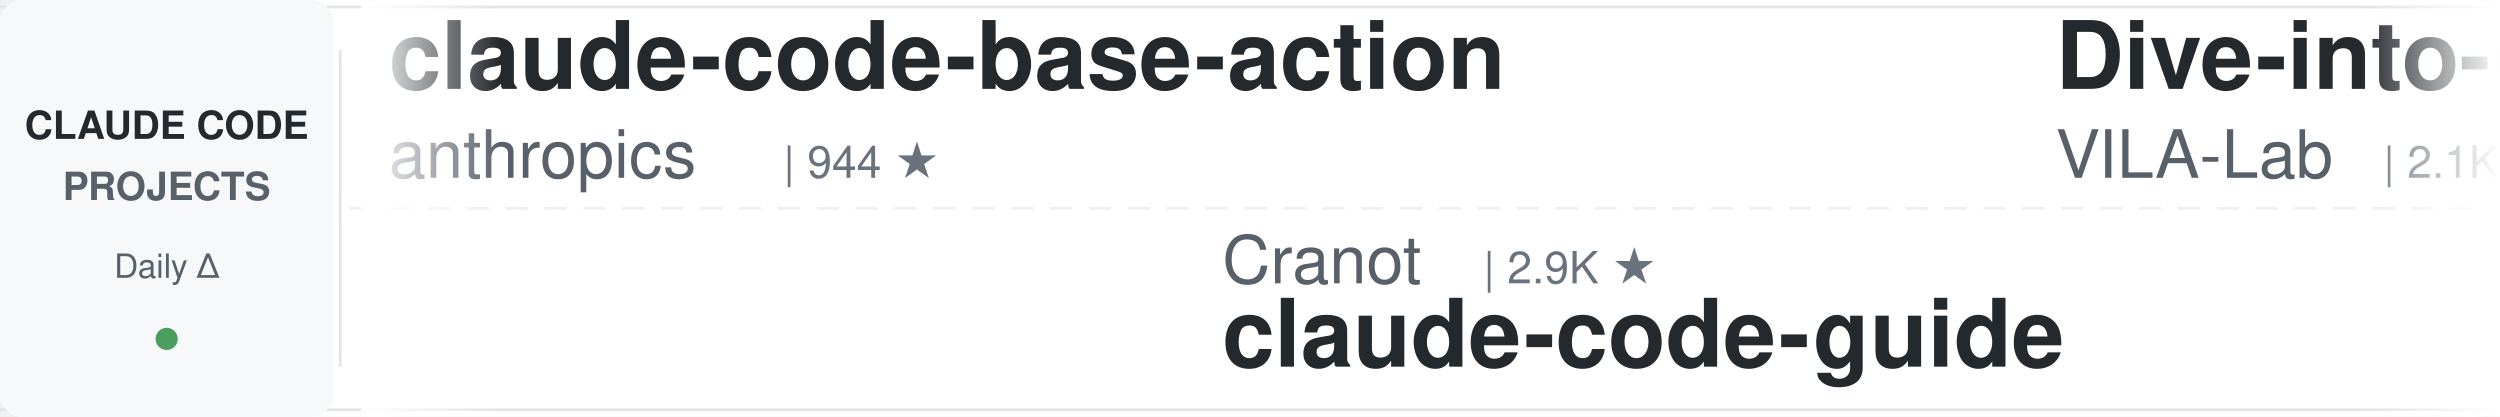
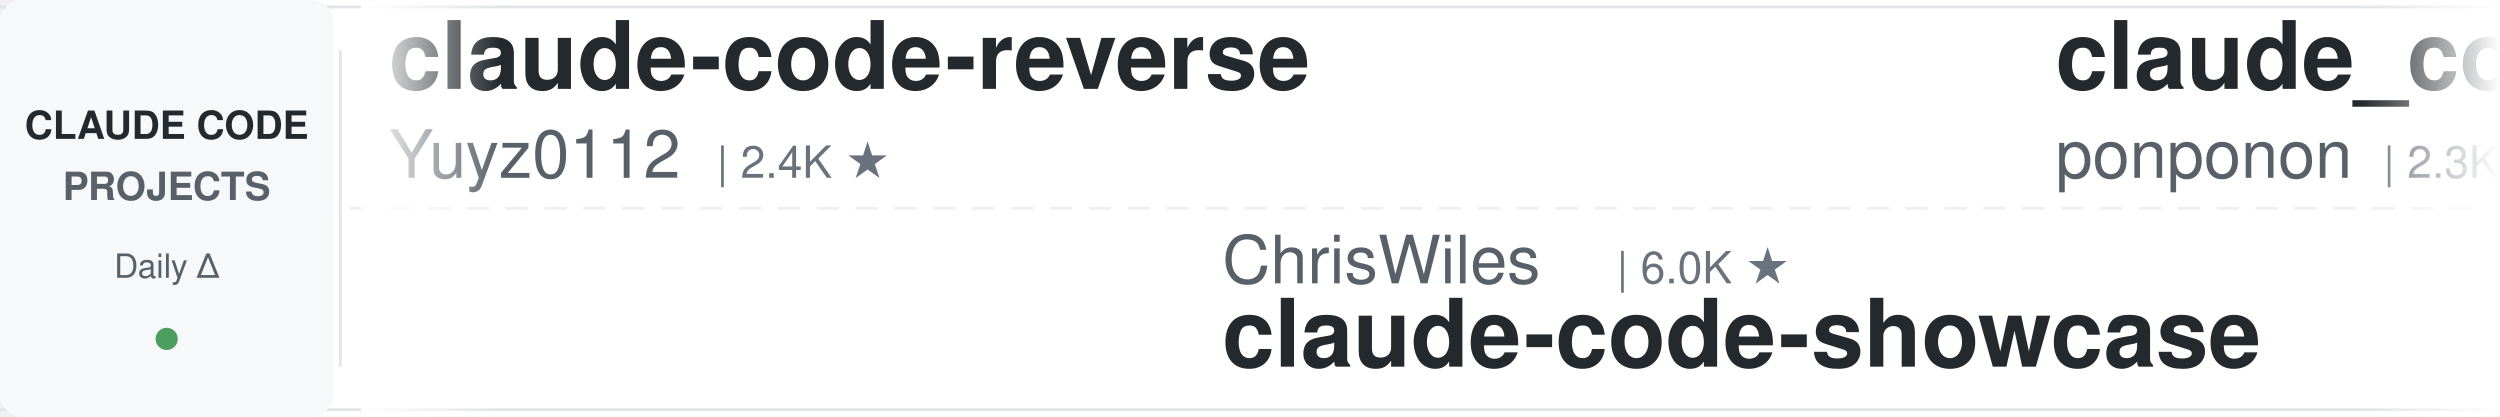
<svg xmlns="http://www.w3.org/2000/svg" width="900" height="150">
  <defs>
    <linearGradient id="awesomeLeftFade" x1="0%" y1="0%" x2="100%" y2="0%">
      <stop offset="0%" style="stop-color:#ffffff;stop-opacity:1" />
      <stop offset="100%" style="stop-color:#ffffff;stop-opacity:0" />
    </linearGradient>
    <linearGradient id="awesomeRightFade" x1="0%" y1="0%" x2="100%" y2="0%">
      <stop offset="0%" style="stop-color:#ffffff;stop-opacity:0" />
      <stop offset="100%" style="stop-color:#ffffff;stop-opacity:1" />
    </linearGradient>
  </defs>
  <rect width="900" height="150" fill="#ffffff" rx="8" />
  <rect x="0" y="2" width="900" height="1" fill="#e1e4e8" />
  <rect x="0" y="147" width="900" height="1" fill="#e1e4e8" />
  <line x1="0" y1="75" x2="900" y2="75" stroke="#e1e4e8" stroke-width="1" stroke-dasharray="8 6" opacity="0.6" />
  <rect x="0" y="0" width="120" height="150" fill="#f6f8fa" rx="8" />
  <text x="60" y="50" font-family="-apple-system, BlinkMacSystemFont, 'Segoe UI', Helvetica, Arial, sans-serif" font-size="14" font-weight="600" fill="#24292e" text-anchor="middle">CLAUDE CODE</text>
  <text x="60" y="72" font-family="-apple-system, BlinkMacSystemFont, 'Segoe UI', Helvetica, Arial, sans-serif" font-size="14" font-weight="600" fill="#586069" text-anchor="middle">PROJECTS</text>
  <text x="60" y="100" font-family="-apple-system, BlinkMacSystemFont, 'Segoe UI', Helvetica, Arial, sans-serif" font-size="12" font-weight="500" fill="#586069" text-anchor="middle">Daily Δ</text>
  <circle cx="60" cy="122" r="4" fill="#22863a" opacity="0.8" />
  <rect x="122" y="18" width="1" height="114" fill="#e1e4e8" />
  <clipPath id="awesomeTickerClip">
    <rect x="130" y="0" width="770" height="150" />
  </clipPath>
  <g clip-path="url(#awesomeTickerClip)">
    <g id="awesomeTickerItems">
      <animateTransform attributeName="transform" attributeType="XML" type="translate" from="0 0" to="-3000 0" dur="54s" repeatCount="indefinite" />
      <g transform="translate(0, 0)">
-         <text x="140" y="32" font-family="-apple-system, BlinkMacSystemFont, 'Segoe UI', Helvetica, Arial, sans-serif" font-size="34" font-weight="600" fill="#24292e">claude-code-base-action</text>
-         <text x="140" y="64" font-family="-apple-system, BlinkMacSystemFont, 'Segoe UI', Helvetica, Arial, sans-serif" font-size="24" font-weight="400" fill="#586069">anthropics</text>
-         <text x="282" y="64" font-family="-apple-system, BlinkMacSystemFont, 'Segoe UI', Helvetica, Arial, sans-serif" font-size="16" font-weight="500" fill="#6a737d">| 944 ★</text>
+         <text x="140" y="32" font-family="-apple-system, BlinkMacSystemFont, 'Segoe UI', Helvetica, Arial, sans-serif" font-size="34" font-weight="600" fill="#24292e">claude-code-reverse</text>
+         <text x="140" y="64" font-family="-apple-system, BlinkMacSystemFont, 'Segoe UI', Helvetica, Arial, sans-serif" font-size="24" font-weight="400" fill="#586069">Yuyz0112</text>
+         <text x="258" y="64" font-family="-apple-system, BlinkMacSystemFont, 'Segoe UI', Helvetica, Arial, sans-serif" font-size="16" font-weight="500" fill="#6a737d">| 2.4K ★</text>
      </g>
      <g transform="translate(300, 0)">
-         <text x="140" y="102" font-family="-apple-system, BlinkMacSystemFont, 'Segoe UI', Helvetica, Arial, sans-serif" font-size="24" font-weight="400" fill="#586069">Cranot</text>
-         <text x="234" y="102" font-family="-apple-system, BlinkMacSystemFont, 'Segoe UI', Helvetica, Arial, sans-serif" font-size="16" font-weight="500" fill="#6a737d">| 2.9K ★</text>
-         <text x="140" y="132" font-family="-apple-system, BlinkMacSystemFont, 'Segoe UI', Helvetica, Arial, sans-serif" font-size="34" font-weight="600" fill="#24292e">claude-code-guide</text>
+         <text x="140" y="102" font-family="-apple-system, BlinkMacSystemFont, 'Segoe UI', Helvetica, Arial, sans-serif" font-size="24" font-weight="400" fill="#586069">ChrisWiles</text>
+         <text x="282" y="102" font-family="-apple-system, BlinkMacSystemFont, 'Segoe UI', Helvetica, Arial, sans-serif" font-size="16" font-weight="500" fill="#6a737d">| 6.0K ★</text>
+         <text x="140" y="132" font-family="-apple-system, BlinkMacSystemFont, 'Segoe UI', Helvetica, Arial, sans-serif" font-size="34" font-weight="600" fill="#24292e">claude-code-showcase</text>
      </g>
      <g transform="translate(600, 0)">
-         <text x="140" y="32" font-family="-apple-system, BlinkMacSystemFont, 'Segoe UI', Helvetica, Arial, sans-serif" font-size="34" font-weight="600" fill="#24292e">Dive-into-Claude-Code</text>
-         <text x="140" y="64" font-family="-apple-system, BlinkMacSystemFont, 'Segoe UI', Helvetica, Arial, sans-serif" font-size="24" font-weight="400" fill="#586069">VILA-Lab</text>
-         <text x="258" y="64" font-family="-apple-system, BlinkMacSystemFont, 'Segoe UI', Helvetica, Arial, sans-serif" font-size="16" font-weight="500" fill="#6a737d">| 2.1K ★</text>
+         <text x="140" y="32" font-family="-apple-system, BlinkMacSystemFont, 'Segoe UI', Helvetica, Arial, sans-serif" font-size="34" font-weight="600" fill="#24292e">claude_code_src</text>
+         <text x="140" y="64" font-family="-apple-system, BlinkMacSystemFont, 'Segoe UI', Helvetica, Arial, sans-serif" font-size="24" font-weight="400" fill="#586069">ponponon</text>
+         <text x="258" y="64" font-family="-apple-system, BlinkMacSystemFont, 'Segoe UI', Helvetica, Arial, sans-serif" font-size="16" font-weight="500" fill="#6a737d">| 2.3K ★</text>
      </g>
      <g transform="translate(900, 0)">
-         <text x="140" y="102" font-family="-apple-system, BlinkMacSystemFont, 'Segoe UI', Helvetica, Arial, sans-serif" font-size="24" font-weight="400" fill="#586069">SeemSeam</text>
-         <text x="258" y="102" font-family="-apple-system, BlinkMacSystemFont, 'Segoe UI', Helvetica, Arial, sans-serif" font-size="16" font-weight="500" fill="#6a737d">| 3.4K ★</text>
-         <text x="140" y="132" font-family="-apple-system, BlinkMacSystemFont, 'Segoe UI', Helvetica, Arial, sans-serif" font-size="34" font-weight="600" fill="#24292e">claude_codex_bridge</text>
+         <text x="140" y="102" font-family="-apple-system, BlinkMacSystemFont, 'Segoe UI', Helvetica, Arial, sans-serif" font-size="24" font-weight="400" fill="#586069">nicedreamzapp</text>
+         <text x="318" y="102" font-family="-apple-system, BlinkMacSystemFont, 'Segoe UI', Helvetica, Arial, sans-serif" font-size="16" font-weight="500" fill="#6a737d">| 3.2K ★</text>
+         <text x="140" y="132" font-family="-apple-system, BlinkMacSystemFont, 'Segoe UI', Helvetica, Arial, sans-serif" font-size="34" font-weight="600" fill="#24292e">claude-code-local</text>
      </g>
      <g transform="translate(1200, 0)">
-         <text x="140" y="32" font-family="-apple-system, BlinkMacSystemFont, 'Segoe UI', Helvetica, Arial, sans-serif" font-size="34" font-weight="600" fill="#24292e">claude-code-source</text>
-         <text x="140" y="64" font-family="-apple-system, BlinkMacSystemFont, 'Segoe UI', Helvetica, Arial, sans-serif" font-size="24" font-weight="400" fill="#586069">hangsman</text>
-         <text x="258" y="64" font-family="-apple-system, BlinkMacSystemFont, 'Segoe UI', Helvetica, Arial, sans-serif" font-size="16" font-weight="500" fill="#6a737d">| 793 ★</text>
+         <text x="140" y="32" font-family="-apple-system, BlinkMacSystemFont, 'Segoe UI', Helvetica, Arial, sans-serif" font-size="34" font-weight="600" fill="#24292e">my-claude-code-setup</text>
+         <text x="140" y="64" font-family="-apple-system, BlinkMacSystemFont, 'Segoe UI', Helvetica, Arial, sans-serif" font-size="24" font-weight="400" fill="#586069">centminmod</text>
+         <text x="282" y="64" font-family="-apple-system, BlinkMacSystemFont, 'Segoe UI', Helvetica, Arial, sans-serif" font-size="16" font-weight="500" fill="#6a737d">| 2.6K ★</text>
      </g>
      <g transform="translate(1500, 0)">
-         <text x="140" y="102" font-family="-apple-system, BlinkMacSystemFont, 'Segoe UI', Helvetica, Arial, sans-serif" font-size="24" font-weight="400" fill="#586069">asgeirtj</text>
-         <text x="258" y="102" font-family="-apple-system, BlinkMacSystemFont, 'Segoe UI', Helvetica, Arial, sans-serif" font-size="16" font-weight="500" fill="#6a737d">| 62.8K ★</text>
-         <text x="344" y="102" font-family="-apple-system, BlinkMacSystemFont, 'Segoe UI', Helvetica, Arial, sans-serif" font-size="16" font-weight="500" fill="#22863a"> +4</text>
-         <text x="140" y="132" font-family="-apple-system, BlinkMacSystemFont, 'Segoe UI', Helvetica, Arial, sans-serif" font-size="34" font-weight="600" fill="#24292e">system_prompts_leaks</text>
+         <text x="140" y="102" font-family="-apple-system, BlinkMacSystemFont, 'Segoe UI', Helvetica, Arial, sans-serif" font-size="24" font-weight="400" fill="#586069">guanshan</text>
+         <text x="258" y="102" font-family="-apple-system, BlinkMacSystemFont, 'Segoe UI', Helvetica, Arial, sans-serif" font-size="16" font-weight="500" fill="#6a737d">| 61 ★</text>
+         <text x="140" y="132" font-family="-apple-system, BlinkMacSystemFont, 'Segoe UI', Helvetica, Arial, sans-serif" font-size="34" font-weight="600" fill="#24292e">ClaudeCode</text>
      </g>
      <g transform="translate(1800, 0)">
-         <text x="140" y="32" font-family="-apple-system, BlinkMacSystemFont, 'Segoe UI', Helvetica, Arial, sans-serif" font-size="34" font-weight="600" fill="#24292e">edmunds-claude-code</text>
-         <text x="140" y="64" font-family="-apple-system, BlinkMacSystemFont, 'Segoe UI', Helvetica, Arial, sans-serif" font-size="24" font-weight="400" fill="#586069">edmund-io</text>
-         <text x="270" y="64" font-family="-apple-system, BlinkMacSystemFont, 'Segoe UI', Helvetica, Arial, sans-serif" font-size="16" font-weight="500" fill="#6a737d">| 1.5K ★</text>
+         <text x="140" y="32" font-family="-apple-system, BlinkMacSystemFont, 'Segoe UI', Helvetica, Arial, sans-serif" font-size="34" font-weight="600" fill="#24292e">claude-code-harness</text>
+         <text x="140" y="64" font-family="-apple-system, BlinkMacSystemFont, 'Segoe UI', Helvetica, Arial, sans-serif" font-size="24" font-weight="400" fill="#586069">Chachamaru127</text>
+         <text x="318" y="64" font-family="-apple-system, BlinkMacSystemFont, 'Segoe UI', Helvetica, Arial, sans-serif" font-size="16" font-weight="500" fill="#6a737d">| 3.1K ★</text>
      </g>
      <g transform="translate(2100, 0)">
-         <text x="140" y="102" font-family="-apple-system, BlinkMacSystemFont, 'Segoe UI', Helvetica, Arial, sans-serif" font-size="24" font-weight="400" fill="#586069">huangjia2019</text>
-         <text x="306" y="102" font-family="-apple-system, BlinkMacSystemFont, 'Segoe UI', Helvetica, Arial, sans-serif" font-size="16" font-weight="500" fill="#6a737d">| 1.1K ★</text>
-         <text x="140" y="132" font-family="-apple-system, BlinkMacSystemFont, 'Segoe UI', Helvetica, Arial, sans-serif" font-size="34" font-weight="600" fill="#24292e">claude-code-engineering</text>
+         <text x="140" y="102" font-family="-apple-system, BlinkMacSystemFont, 'Segoe UI', Helvetica, Arial, sans-serif" font-size="24" font-weight="400" fill="#586069">xu-xiang</text>
+         <text x="258" y="102" font-family="-apple-system, BlinkMacSystemFont, 'Segoe UI', Helvetica, Arial, sans-serif" font-size="16" font-weight="500" fill="#6a737d">| 1.9K ★</text>
+         <text x="335" y="102" font-family="-apple-system, BlinkMacSystemFont, 'Segoe UI', Helvetica, Arial, sans-serif" font-size="16" font-weight="500" fill="#22863a"> +2</text>
+         <text x="140" y="132" font-family="-apple-system, BlinkMacSystemFont, 'Segoe UI', Helvetica, Arial, sans-serif" font-size="34" font-weight="600" fill="#24292e">everything-claude-code-z...</text>
      </g>
      <g transform="translate(2400, 0)">
-         <text x="140" y="32" font-family="-apple-system, BlinkMacSystemFont, 'Segoe UI', Helvetica, Arial, sans-serif" font-size="34" font-weight="600" fill="#24292e">ClaudeCode</text>
-         <text x="140" y="64" font-family="-apple-system, BlinkMacSystemFont, 'Segoe UI', Helvetica, Arial, sans-serif" font-size="24" font-weight="400" fill="#586069">guanshan</text>
-         <text x="258" y="64" font-family="-apple-system, BlinkMacSystemFont, 'Segoe UI', Helvetica, Arial, sans-serif" font-size="16" font-weight="500" fill="#6a737d">| 61 ★</text>
+         <text x="140" y="32" font-family="-apple-system, BlinkMacSystemFont, 'Segoe UI', Helvetica, Arial, sans-serif" font-size="34" font-weight="600" fill="#24292e">claude-code-templates</text>
+         <text x="140" y="64" font-family="-apple-system, BlinkMacSystemFont, 'Segoe UI', Helvetica, Arial, sans-serif" font-size="24" font-weight="400" fill="#586069">davila7</text>
+         <text x="246" y="64" font-family="-apple-system, BlinkMacSystemFont, 'Segoe UI', Helvetica, Arial, sans-serif" font-size="16" font-weight="500" fill="#6a737d">| 30.2K ★</text>
+         <text x="332" y="64" font-family="-apple-system, BlinkMacSystemFont, 'Segoe UI', Helvetica, Arial, sans-serif" font-size="16" font-weight="500" fill="#22863a"> +1</text>
      </g>
      <g transform="translate(2700, 0)">
-         <text x="140" y="102" font-family="-apple-system, BlinkMacSystemFont, 'Segoe UI', Helvetica, Arial, sans-serif" font-size="24" font-weight="400" fill="#586069">shanraisshan</text>
-         <text x="306" y="102" font-family="-apple-system, BlinkMacSystemFont, 'Segoe UI', Helvetica, Arial, sans-serif" font-size="16" font-weight="500" fill="#6a737d">| 64.4K ★</text>
-         <text x="392" y="102" font-family="-apple-system, BlinkMacSystemFont, 'Segoe UI', Helvetica, Arial, sans-serif" font-size="16" font-weight="500" fill="#22863a"> +2</text>
-         <text x="140" y="132" font-family="-apple-system, BlinkMacSystemFont, 'Segoe UI', Helvetica, Arial, sans-serif" font-size="34" font-weight="600" fill="#24292e">claude-code-best-practic...</text>
+         <text x="140" y="102" font-family="-apple-system, BlinkMacSystemFont, 'Segoe UI', Helvetica, Arial, sans-serif" font-size="24" font-weight="400" fill="#586069">lintsinghua</text>
+         <text x="294" y="102" font-family="-apple-system, BlinkMacSystemFont, 'Segoe UI', Helvetica, Arial, sans-serif" font-size="16" font-weight="500" fill="#6a737d">| 4.1K ★</text>
+         <text x="371" y="102" font-family="-apple-system, BlinkMacSystemFont, 'Segoe UI', Helvetica, Arial, sans-serif" font-size="16" font-weight="500" fill="#22863a"> +1</text>
+         <text x="140" y="132" font-family="-apple-system, BlinkMacSystemFont, 'Segoe UI', Helvetica, Arial, sans-serif" font-size="34" font-weight="600" fill="#24292e">claude-code-book</text>
      </g>
      <g transform="translate(3000, 0)">
-         <text x="140" y="32" font-family="-apple-system, BlinkMacSystemFont, 'Segoe UI', Helvetica, Arial, sans-serif" font-size="34" font-weight="600" fill="#24292e">claude-code-base-action</text>
-         <text x="140" y="64" font-family="-apple-system, BlinkMacSystemFont, 'Segoe UI', Helvetica, Arial, sans-serif" font-size="24" font-weight="400" fill="#586069">anthropics</text>
-         <text x="282" y="64" font-family="-apple-system, BlinkMacSystemFont, 'Segoe UI', Helvetica, Arial, sans-serif" font-size="16" font-weight="500" fill="#6a737d">| 944 ★</text>
+         <text x="140" y="32" font-family="-apple-system, BlinkMacSystemFont, 'Segoe UI', Helvetica, Arial, sans-serif" font-size="34" font-weight="600" fill="#24292e">claude-code-reverse</text>
+         <text x="140" y="64" font-family="-apple-system, BlinkMacSystemFont, 'Segoe UI', Helvetica, Arial, sans-serif" font-size="24" font-weight="400" fill="#586069">Yuyz0112</text>
+         <text x="258" y="64" font-family="-apple-system, BlinkMacSystemFont, 'Segoe UI', Helvetica, Arial, sans-serif" font-size="16" font-weight="500" fill="#6a737d">| 2.4K ★</text>
      </g>
      <g transform="translate(3300, 0)">
-         <text x="140" y="102" font-family="-apple-system, BlinkMacSystemFont, 'Segoe UI', Helvetica, Arial, sans-serif" font-size="24" font-weight="400" fill="#586069">Cranot</text>
-         <text x="234" y="102" font-family="-apple-system, BlinkMacSystemFont, 'Segoe UI', Helvetica, Arial, sans-serif" font-size="16" font-weight="500" fill="#6a737d">| 2.9K ★</text>
-         <text x="140" y="132" font-family="-apple-system, BlinkMacSystemFont, 'Segoe UI', Helvetica, Arial, sans-serif" font-size="34" font-weight="600" fill="#24292e">claude-code-guide</text>
+         <text x="140" y="102" font-family="-apple-system, BlinkMacSystemFont, 'Segoe UI', Helvetica, Arial, sans-serif" font-size="24" font-weight="400" fill="#586069">ChrisWiles</text>
+         <text x="282" y="102" font-family="-apple-system, BlinkMacSystemFont, 'Segoe UI', Helvetica, Arial, sans-serif" font-size="16" font-weight="500" fill="#6a737d">| 6.0K ★</text>
+         <text x="140" y="132" font-family="-apple-system, BlinkMacSystemFont, 'Segoe UI', Helvetica, Arial, sans-serif" font-size="34" font-weight="600" fill="#24292e">claude-code-showcase</text>
      </g>
      <g transform="translate(3600, 0)">
-         <text x="140" y="32" font-family="-apple-system, BlinkMacSystemFont, 'Segoe UI', Helvetica, Arial, sans-serif" font-size="34" font-weight="600" fill="#24292e">Dive-into-Claude-Code</text>
-         <text x="140" y="64" font-family="-apple-system, BlinkMacSystemFont, 'Segoe UI', Helvetica, Arial, sans-serif" font-size="24" font-weight="400" fill="#586069">VILA-Lab</text>
-         <text x="258" y="64" font-family="-apple-system, BlinkMacSystemFont, 'Segoe UI', Helvetica, Arial, sans-serif" font-size="16" font-weight="500" fill="#6a737d">| 2.1K ★</text>
+         <text x="140" y="32" font-family="-apple-system, BlinkMacSystemFont, 'Segoe UI', Helvetica, Arial, sans-serif" font-size="34" font-weight="600" fill="#24292e">claude_code_src</text>
+         <text x="140" y="64" font-family="-apple-system, BlinkMacSystemFont, 'Segoe UI', Helvetica, Arial, sans-serif" font-size="24" font-weight="400" fill="#586069">ponponon</text>
+         <text x="258" y="64" font-family="-apple-system, BlinkMacSystemFont, 'Segoe UI', Helvetica, Arial, sans-serif" font-size="16" font-weight="500" fill="#6a737d">| 2.3K ★</text>
      </g>
      <g transform="translate(3900, 0)">
-         <text x="140" y="102" font-family="-apple-system, BlinkMacSystemFont, 'Segoe UI', Helvetica, Arial, sans-serif" font-size="24" font-weight="400" fill="#586069">SeemSeam</text>
-         <text x="258" y="102" font-family="-apple-system, BlinkMacSystemFont, 'Segoe UI', Helvetica, Arial, sans-serif" font-size="16" font-weight="500" fill="#6a737d">| 3.4K ★</text>
-         <text x="140" y="132" font-family="-apple-system, BlinkMacSystemFont, 'Segoe UI', Helvetica, Arial, sans-serif" font-size="34" font-weight="600" fill="#24292e">claude_codex_bridge</text>
+         <text x="140" y="102" font-family="-apple-system, BlinkMacSystemFont, 'Segoe UI', Helvetica, Arial, sans-serif" font-size="24" font-weight="400" fill="#586069">nicedreamzapp</text>
+         <text x="318" y="102" font-family="-apple-system, BlinkMacSystemFont, 'Segoe UI', Helvetica, Arial, sans-serif" font-size="16" font-weight="500" fill="#6a737d">| 3.2K ★</text>
+         <text x="140" y="132" font-family="-apple-system, BlinkMacSystemFont, 'Segoe UI', Helvetica, Arial, sans-serif" font-size="34" font-weight="600" fill="#24292e">claude-code-local</text>
      </g>
    </g>
  </g>
  <rect x="130" y="0" width="50" height="150" fill="url(#awesomeLeftFade)" />
  <rect x="850" y="0" width="50" height="150" fill="url(#awesomeRightFade)" />
</svg>
